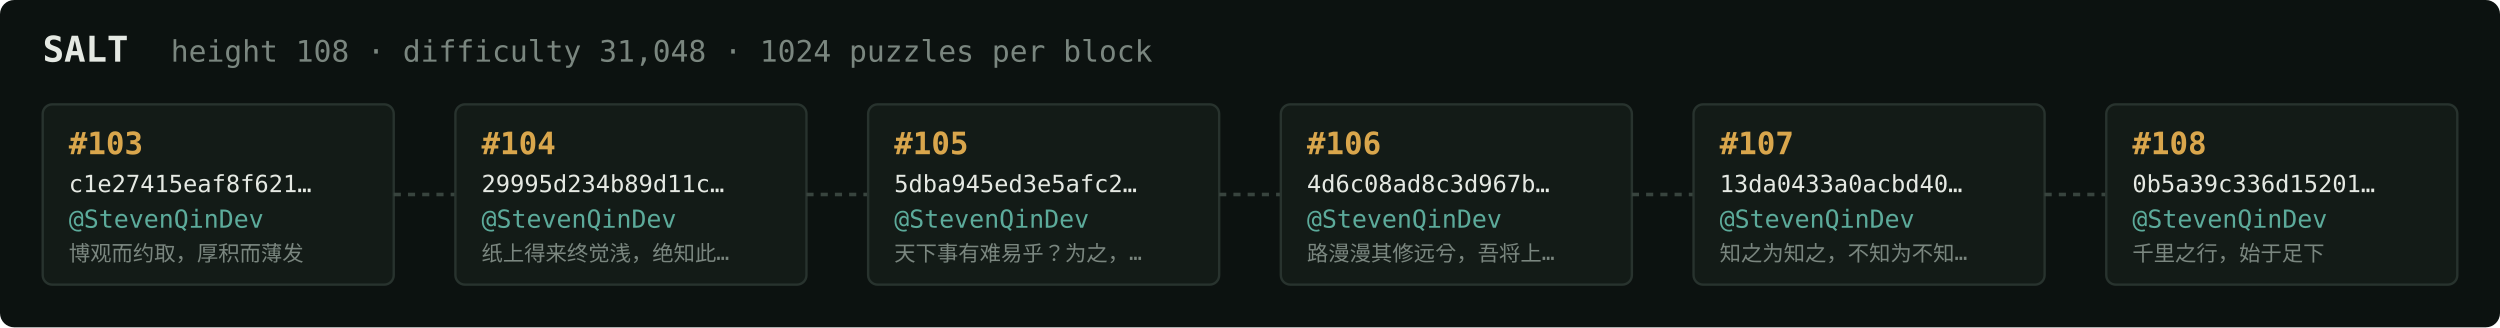
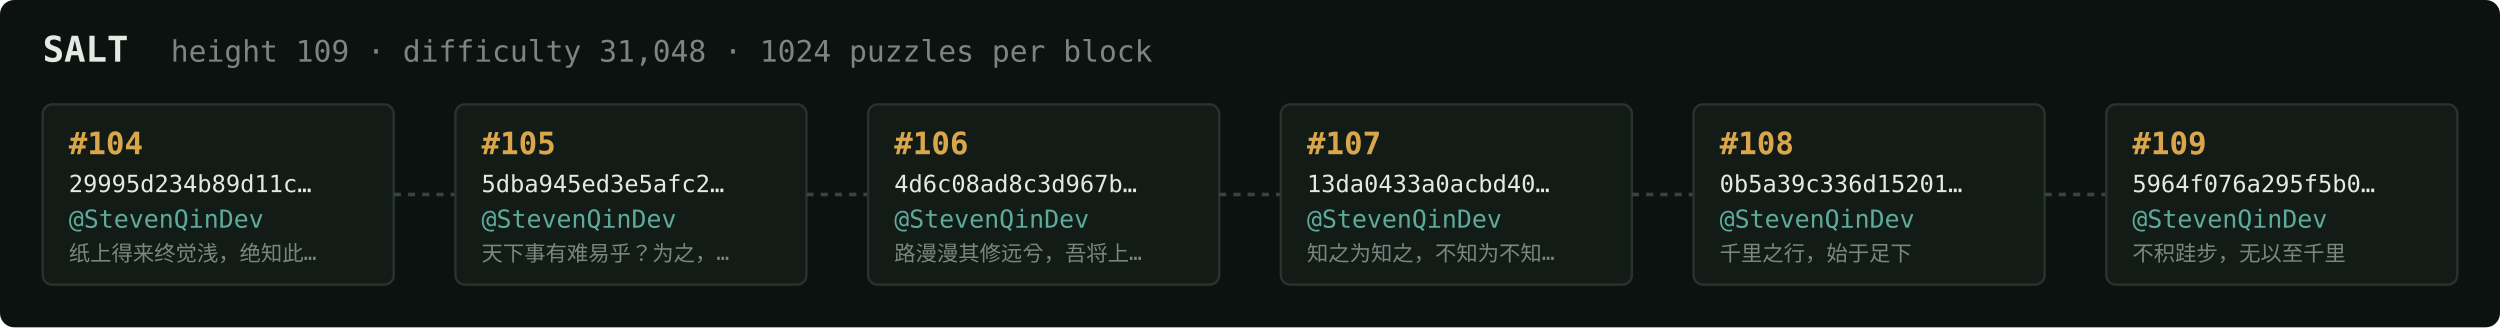
<svg xmlns="http://www.w3.org/2000/svg" width="1054" height="138" viewBox="0 0 1054 138" font-family="ui-monospace,SFMono-Regular,Menlo,monospace">
  <rect fill="#0c1210" width="1054" height="138" rx="6" />
  <text x="18" y="26" fill="#e5e9e3" font-size="15" font-weight="700">SALT</text>
-   <text x="72" y="26" fill="#7a867f" font-size="12.5">height 108 · difficulty 31,048 · 1024 puzzles per block</text>
+   <text x="72" y="26" fill="#7a867f" font-size="12.5">height 109 · difficulty 31,048 · 1024 puzzles per block</text>
  <rect x="18" y="44" width="148" height="76" rx="4" fill="#131b17" stroke="#28332e" stroke-width="1" />
-   <text x="29" y="65" fill="#d9a64c" font-size="13" font-weight="700">#103</text>
-   <text x="29" y="81" fill="#e5e9e3" font-size="10">c1e27415eaf8f621…</text>
+   <text x="29" y="65" fill="#d9a64c" font-size="13" font-weight="700">#104</text>
+   <text x="29" y="81" fill="#e5e9e3" font-size="10">29995d234b89d11c…</text>
  <text x="29" y="96" fill="#5cab9b" font-size="10.5">@StevenQinDev</text>
-   <text x="29" y="110" fill="#7a867f" font-size="9">博观而约取，厚积而薄发</text>
+   <text x="29" y="110" fill="#7a867f" font-size="9">纸上得来终觉浅，绝知此…</text>
  <line x1="166" y1="82.0" x2="192" y2="82.0" stroke="#38443e" stroke-width="1.5" stroke-dasharray="3 3" />
  <rect x="192" y="44" width="148" height="76" rx="4" fill="#131b17" stroke="#28332e" stroke-width="1" />
-   <text x="203" y="65" fill="#d9a64c" font-size="13" font-weight="700">#104</text>
-   <text x="203" y="81" fill="#e5e9e3" font-size="10">29995d234b89d11c…</text>
+   <text x="203" y="65" fill="#d9a64c" font-size="13" font-weight="700">#105</text>
+   <text x="203" y="81" fill="#e5e9e3" font-size="10">5dba945ed3e5afc2…</text>
  <text x="203" y="96" fill="#5cab9b" font-size="10.5">@StevenQinDev</text>
-   <text x="203" y="110" fill="#7a867f" font-size="9">纸上得来终觉浅，绝知此…</text>
+   <text x="203" y="110" fill="#7a867f" font-size="9">天下事有难易乎？为之，…</text>
  <line x1="340" y1="82.0" x2="366" y2="82.0" stroke="#38443e" stroke-width="1.5" stroke-dasharray="3 3" />
  <rect x="366" y="44" width="148" height="76" rx="4" fill="#131b17" stroke="#28332e" stroke-width="1" />
-   <text x="377" y="65" fill="#d9a64c" font-size="13" font-weight="700">#105</text>
-   <text x="377" y="81" fill="#e5e9e3" font-size="10">5dba945ed3e5afc2…</text>
+   <text x="377" y="65" fill="#d9a64c" font-size="13" font-weight="700">#106</text>
+   <text x="377" y="81" fill="#e5e9e3" font-size="10">4d6c08ad8c3d967b…</text>
  <text x="377" y="96" fill="#5cab9b" font-size="10.5">@StevenQinDev</text>
-   <text x="377" y="110" fill="#7a867f" font-size="9">天下事有难易乎？为之，…</text>
+   <text x="377" y="110" fill="#7a867f" font-size="9">路漫漫其修远兮，吾将上…</text>
  <line x1="514" y1="82.0" x2="540" y2="82.0" stroke="#38443e" stroke-width="1.5" stroke-dasharray="3 3" />
  <rect x="540" y="44" width="148" height="76" rx="4" fill="#131b17" stroke="#28332e" stroke-width="1" />
-   <text x="551" y="65" fill="#d9a64c" font-size="13" font-weight="700">#106</text>
-   <text x="551" y="81" fill="#e5e9e3" font-size="10">4d6c08ad8c3d967b…</text>
+   <text x="551" y="65" fill="#d9a64c" font-size="13" font-weight="700">#107</text>
+   <text x="551" y="81" fill="#e5e9e3" font-size="10">13da0433a0acbd40…</text>
  <text x="551" y="96" fill="#5cab9b" font-size="10.5">@StevenQinDev</text>
-   <text x="551" y="110" fill="#7a867f" font-size="9">路漫漫其修远兮，吾将上…</text>
+   <text x="551" y="110" fill="#7a867f" font-size="9">知之为知之，不知为不知…</text>
  <line x1="688" y1="82.0" x2="714" y2="82.0" stroke="#38443e" stroke-width="1.5" stroke-dasharray="3 3" />
  <rect x="714" y="44" width="148" height="76" rx="4" fill="#131b17" stroke="#28332e" stroke-width="1" />
-   <text x="725" y="65" fill="#d9a64c" font-size="13" font-weight="700">#107</text>
-   <text x="725" y="81" fill="#e5e9e3" font-size="10">13da0433a0acbd40…</text>
+   <text x="725" y="65" fill="#d9a64c" font-size="13" font-weight="700">#108</text>
+   <text x="725" y="81" fill="#e5e9e3" font-size="10">0b5a39c336d15201…</text>
  <text x="725" y="96" fill="#5cab9b" font-size="10.5">@StevenQinDev</text>
-   <text x="725" y="110" fill="#7a867f" font-size="9">知之为知之，不知为不知…</text>
+   <text x="725" y="110" fill="#7a867f" font-size="9">千里之行，始于足下</text>
  <line x1="862" y1="82.0" x2="888" y2="82.0" stroke="#38443e" stroke-width="1.5" stroke-dasharray="3 3" />
  <rect x="888" y="44" width="148" height="76" rx="4" fill="#131b17" stroke="#28332e" stroke-width="1" />
-   <text x="899" y="65" fill="#d9a64c" font-size="13" font-weight="700">#108</text>
-   <text x="899" y="81" fill="#e5e9e3" font-size="10">0b5a39c336d15201…</text>
+   <text x="899" y="65" fill="#d9a64c" font-size="13" font-weight="700">#109</text>
+   <text x="899" y="81" fill="#e5e9e3" font-size="10">5964f076a295f5b0…</text>
  <text x="899" y="96" fill="#5cab9b" font-size="10.5">@StevenQinDev</text>
-   <text x="899" y="110" fill="#7a867f" font-size="9">千里之行，始于足下</text>
+   <text x="899" y="110" fill="#7a867f" font-size="9">不积跬步，无以至千里</text>
</svg>
